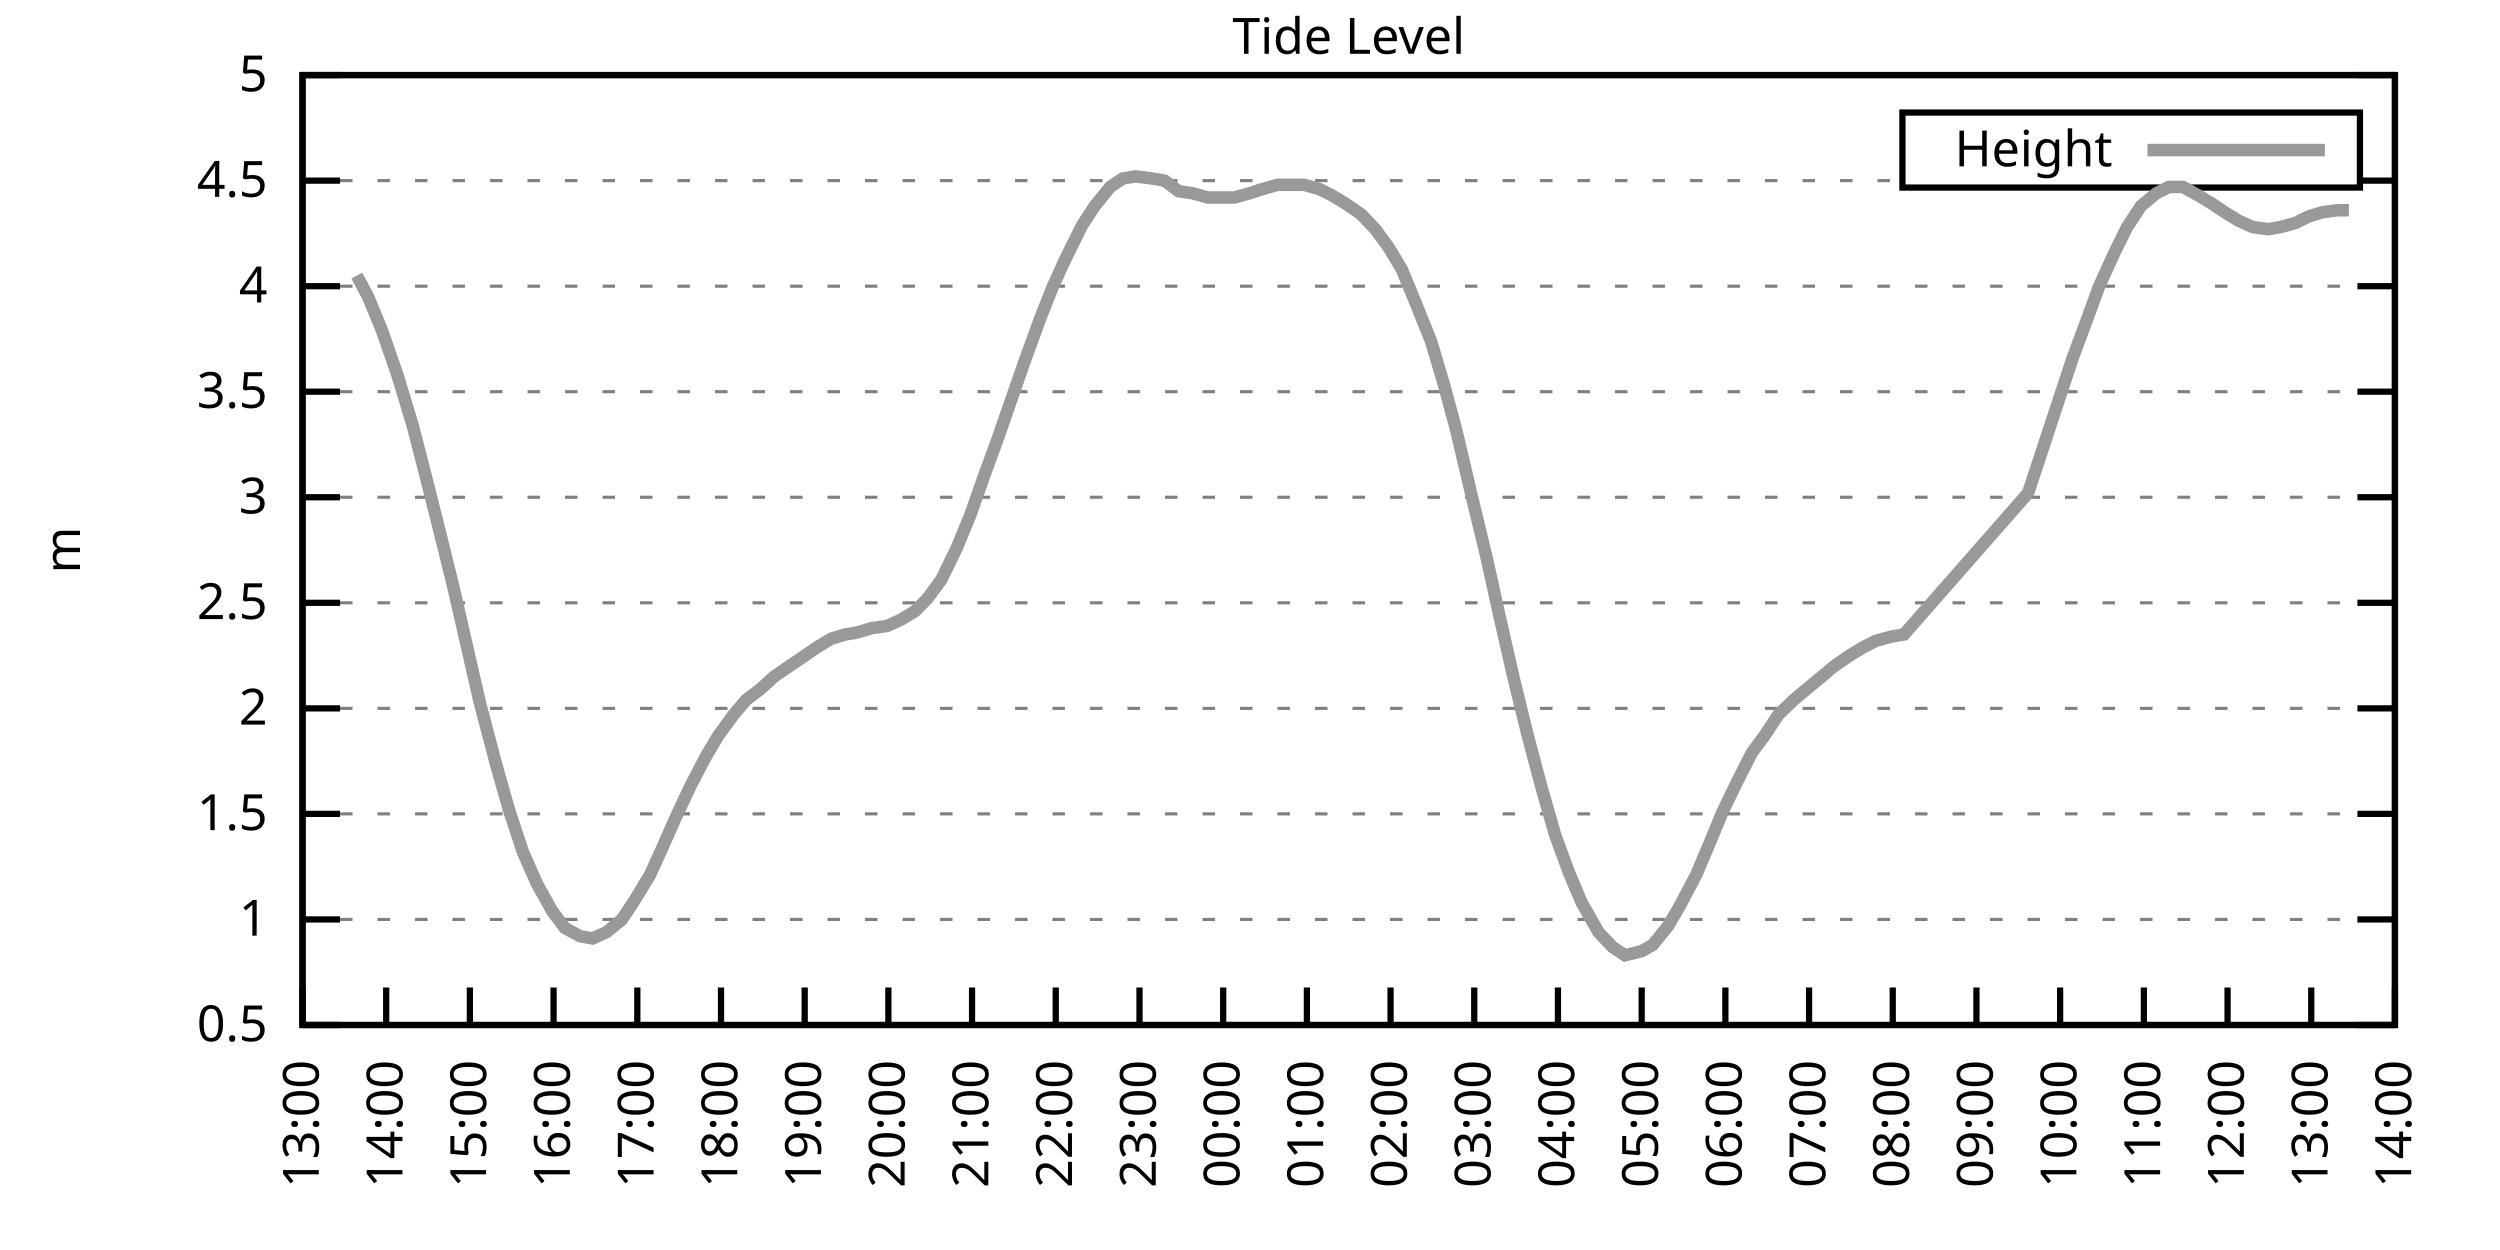
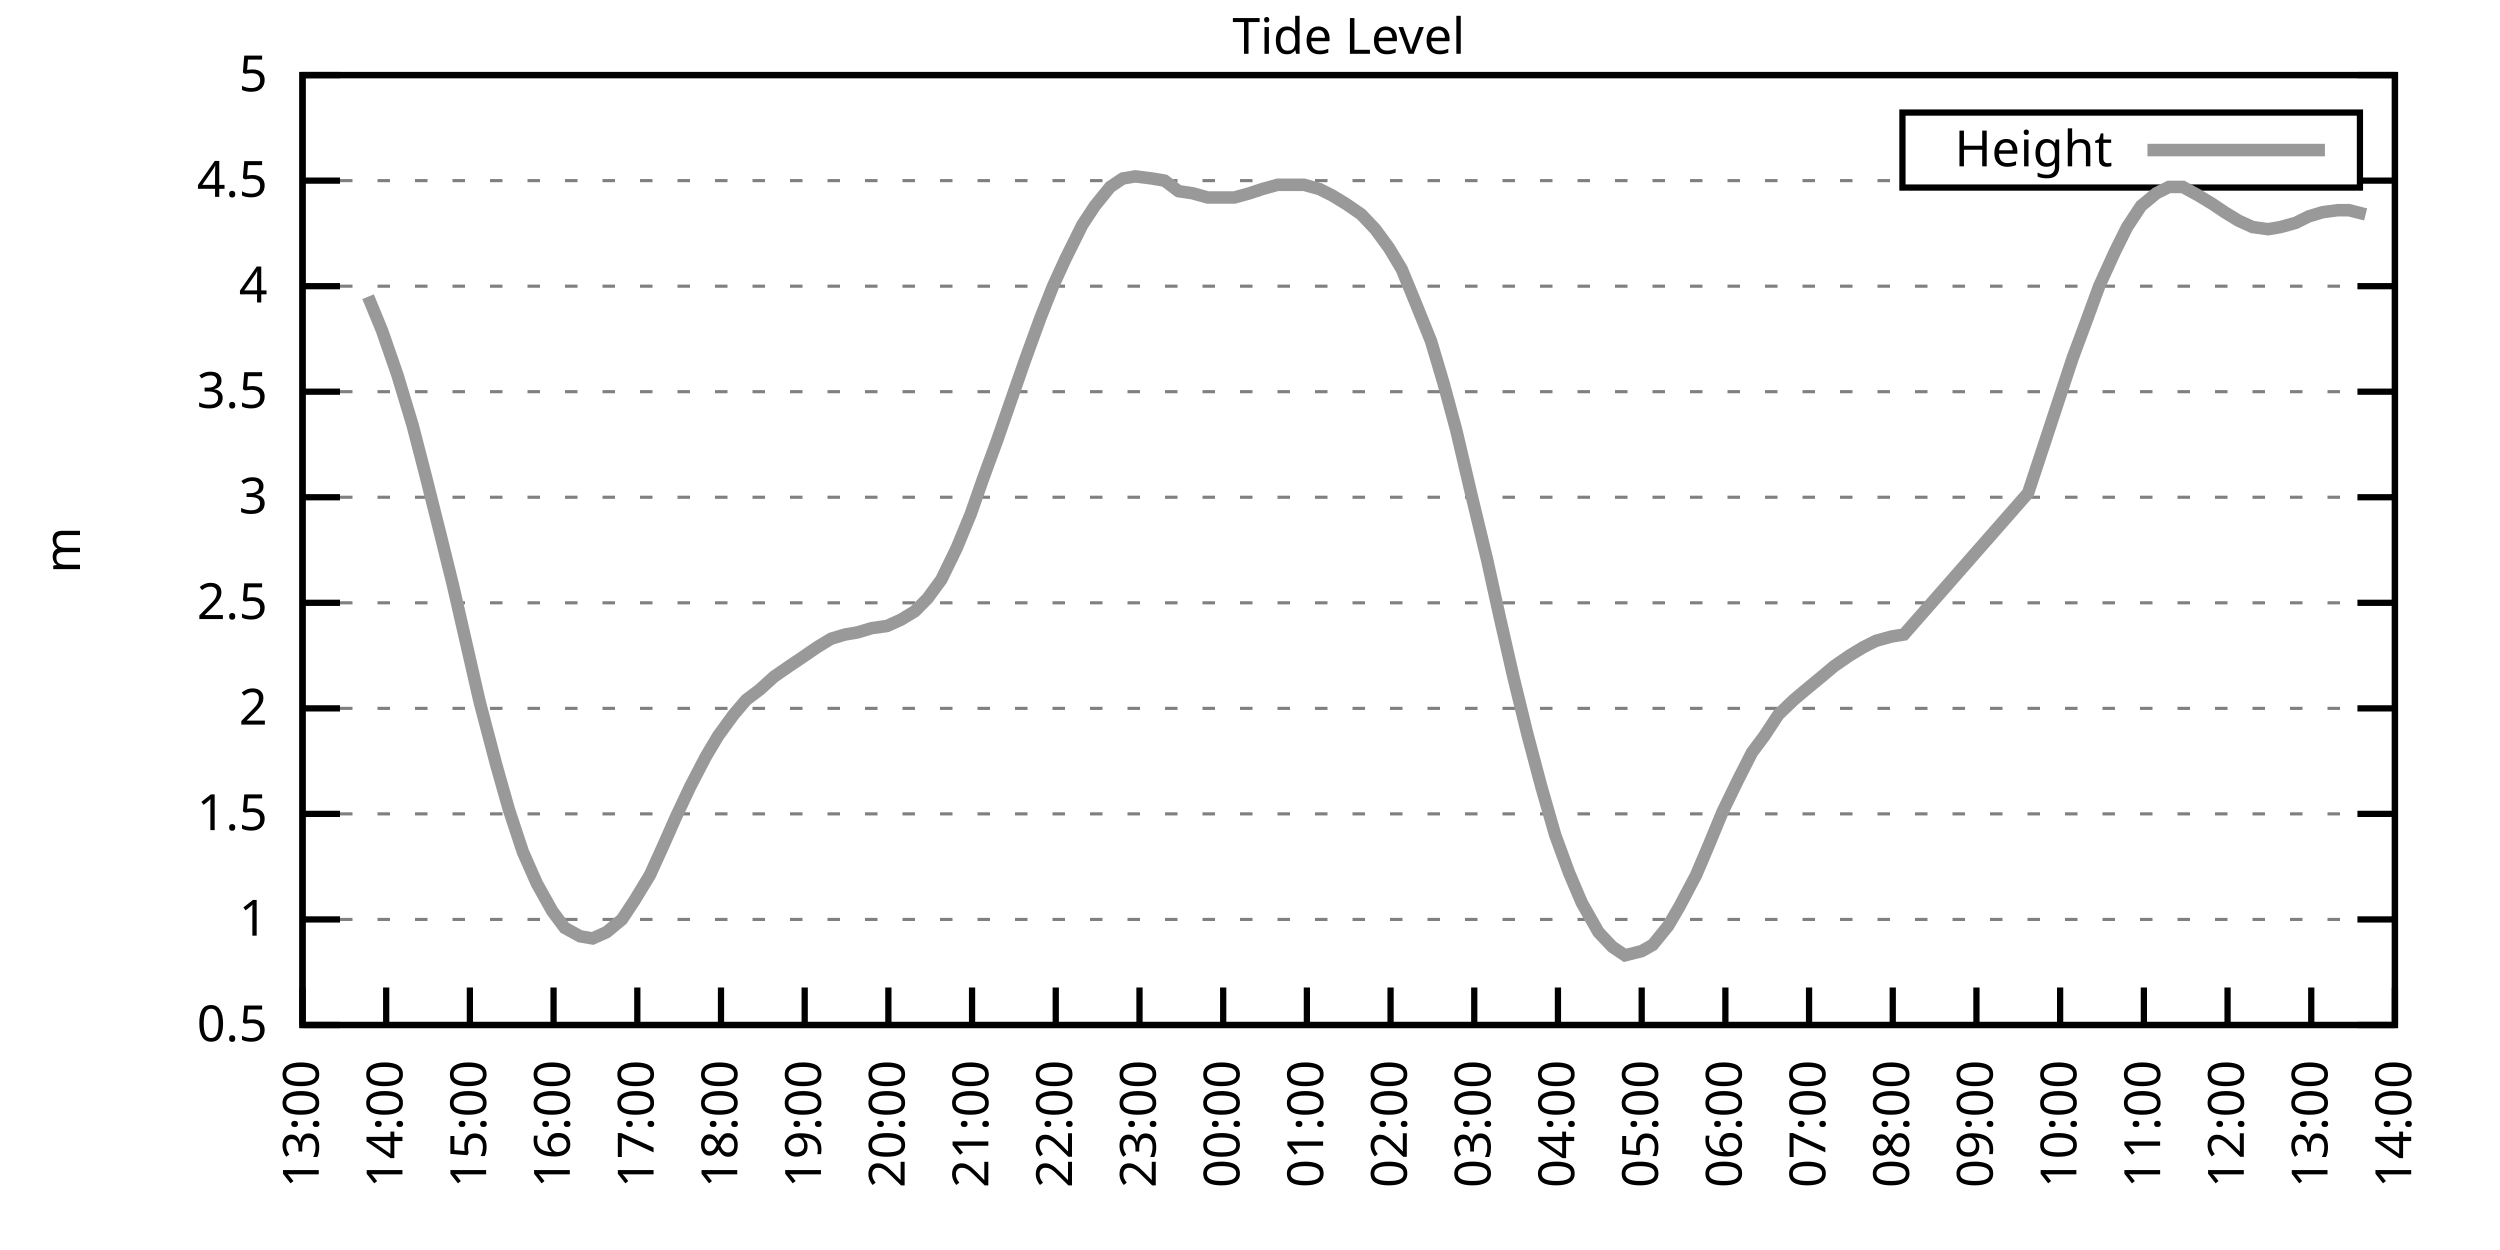
<svg xmlns="http://www.w3.org/2000/svg" xmlns:xlink="http://www.w3.org/1999/xlink" width="400" height="200" viewBox="0 0 400 200">
  <g id="gnuplot_canvas">
    <rect x="0" y="0" width="400" height="200" fill="none" />
    <defs>
      <circle id="gpDot" r="0.5" stroke-width="0.5" stroke="currentColor" />
      <path id="gpPt0" stroke-width="0.333" stroke="currentColor" d="M-1,0 h2 M0,-1 v2" />
      <path id="gpPt1" stroke-width="0.333" stroke="currentColor" d="M-1,-1 L1,1 M1,-1 L-1,1" />
      <path id="gpPt2" stroke-width="0.333" stroke="currentColor" d="M-1,0 L1,0 M0,-1 L0,1 M-1,-1 L1,1 M-1,1 L1,-1" />
      <rect id="gpPt3" stroke-width="0.333" stroke="currentColor" x="-1" y="-1" width="2" height="2" />
      <rect id="gpPt4" stroke-width="0.333" stroke="currentColor" fill="currentColor" x="-1" y="-1" width="2" height="2" />
      <circle id="gpPt5" stroke-width="0.333" stroke="currentColor" cx="0" cy="0" r="1" />
      <use xlink:href="#gpPt5" id="gpPt6" fill="currentColor" stroke="none" />
      <path id="gpPt7" stroke-width="0.333" stroke="currentColor" d="M0,-1.33 L-1.33,0.67 L1.33,0.67 z" />
      <use xlink:href="#gpPt7" id="gpPt8" fill="currentColor" stroke="none" />
      <use xlink:href="#gpPt7" id="gpPt9" stroke="currentColor" transform="rotate(180)" />
      <use xlink:href="#gpPt9" id="gpPt10" fill="currentColor" stroke="none" />
      <use xlink:href="#gpPt3" id="gpPt11" stroke="currentColor" transform="rotate(45)" />
      <use xlink:href="#gpPt11" id="gpPt12" fill="currentColor" stroke="none" />
      <path id="gpPt13" stroke-width="0.333" stroke="currentColor" d="M0,1.330 L1.265,0.411 L0.782,-1.067 L-0.782,-1.076 L-1.265,0.411 z" />
      <use xlink:href="#gpPt13" id="gpPt14" fill="currentColor" stroke="none" />
      <filter id="textbox" filterUnits="objectBoundingBox" x="0" y="0" height="1" width="1">
        <feFlood flood-color="white" flood-opacity="1" result="bgnd" />
        <feComposite in="SourceGraphic" in2="bgnd" operator="atop" />
      </filter>
      <filter id="greybox" filterUnits="objectBoundingBox" x="0" y="0" height="1" width="1">
        <feFlood flood-color="lightgrey" flood-opacity="1" result="grey" />
        <feComposite in="SourceGraphic" in2="grey" operator="atop" />
      </filter>
    </defs>
    <g fill="none" color="white" stroke="currentColor" stroke-width="1.00" stroke-linecap="butt" stroke-linejoin="miter">
</g>
    <g fill="none" color="black" stroke="currentColor" stroke-width="1.00" stroke-linecap="butt" stroke-linejoin="miter">
      <g stroke="none" shape-rendering="crispEdges">
        <polygon fill="rgb(255, 255, 255)" points="48.40,164.00 383.18,164.00 383.18,12.02 48.40,12.02 " />
      </g>
    </g>
    <g fill="none" color="black" stroke="currentColor" stroke-width="1.00" stroke-linecap="butt" stroke-linejoin="miter">
</g>
    <g fill="none" color="black" stroke="black" stroke-width="0.50" stroke-linecap="butt" stroke-linejoin="miter">
</g>
    <g fill="none" color="gray" stroke="currentColor" stroke-width="0.50" stroke-linecap="butt" stroke-linejoin="miter">
      <path stroke="gray" stroke-dasharray="2,4" class="gridline" d="M48.40,164.00 L383.19,164.00  " />
    </g>
    <g fill="none" color="gray" stroke="gray" stroke-width="1.00" stroke-linecap="butt" stroke-linejoin="miter">
</g>
    <g fill="none" color="black" stroke="currentColor" stroke-width="1.00" stroke-linecap="butt" stroke-linejoin="miter">
      <path stroke="black" d="M48.40,164.00 L54.40,164.00 M383.19,164.00 L377.19,164.00  " />
      <g transform="translate(42.80,166.60)" stroke="none" fill="black" font-family="Sans" font-size="8.00" text-anchor="end">
        <text>
          <tspan font-family="Sans"> 0.5</tspan>
        </text>
      </g>
    </g>
    <g fill="none" color="black" stroke="currentColor" stroke-width="1.00" stroke-linecap="butt" stroke-linejoin="miter">
</g>
    <g fill="none" color="black" stroke="black" stroke-width="0.50" stroke-linecap="butt" stroke-linejoin="miter">
</g>
    <g fill="none" color="gray" stroke="currentColor" stroke-width="0.50" stroke-linecap="butt" stroke-linejoin="miter">
      <path stroke="gray" stroke-dasharray="2,4" class="gridline" d="M48.40,147.11 L383.19,147.11  " />
    </g>
    <g fill="none" color="gray" stroke="gray" stroke-width="1.00" stroke-linecap="butt" stroke-linejoin="miter">
</g>
    <g fill="none" color="black" stroke="currentColor" stroke-width="1.00" stroke-linecap="butt" stroke-linejoin="miter">
      <path stroke="black" d="M48.40,147.11 L54.40,147.11 M383.19,147.11 L377.19,147.11  " />
      <g transform="translate(42.80,149.71)" stroke="none" fill="black" font-family="Sans" font-size="8.00" text-anchor="end">
        <text>
          <tspan font-family="Sans"> 1</tspan>
        </text>
      </g>
    </g>
    <g fill="none" color="black" stroke="currentColor" stroke-width="1.00" stroke-linecap="butt" stroke-linejoin="miter">
</g>
    <g fill="none" color="black" stroke="black" stroke-width="0.50" stroke-linecap="butt" stroke-linejoin="miter">
</g>
    <g fill="none" color="gray" stroke="currentColor" stroke-width="0.50" stroke-linecap="butt" stroke-linejoin="miter">
      <path stroke="gray" stroke-dasharray="2,4" class="gridline" d="M48.40,130.22 L383.19,130.22  " />
    </g>
    <g fill="none" color="gray" stroke="gray" stroke-width="1.00" stroke-linecap="butt" stroke-linejoin="miter">
</g>
    <g fill="none" color="black" stroke="currentColor" stroke-width="1.00" stroke-linecap="butt" stroke-linejoin="miter">
      <path stroke="black" d="M48.40,130.22 L54.40,130.22 M383.19,130.22 L377.19,130.22  " />
      <g transform="translate(42.80,132.82)" stroke="none" fill="black" font-family="Sans" font-size="8.00" text-anchor="end">
        <text>
          <tspan font-family="Sans"> 1.5</tspan>
        </text>
      </g>
    </g>
    <g fill="none" color="black" stroke="currentColor" stroke-width="1.00" stroke-linecap="butt" stroke-linejoin="miter">
</g>
    <g fill="none" color="black" stroke="black" stroke-width="0.50" stroke-linecap="butt" stroke-linejoin="miter">
</g>
    <g fill="none" color="gray" stroke="currentColor" stroke-width="0.50" stroke-linecap="butt" stroke-linejoin="miter">
      <path stroke="gray" stroke-dasharray="2,4" class="gridline" d="M48.40,113.34 L383.19,113.34  " />
    </g>
    <g fill="none" color="gray" stroke="gray" stroke-width="1.00" stroke-linecap="butt" stroke-linejoin="miter">
</g>
    <g fill="none" color="black" stroke="currentColor" stroke-width="1.00" stroke-linecap="butt" stroke-linejoin="miter">
      <path stroke="black" d="M48.40,113.34 L54.40,113.34 M383.19,113.34 L377.19,113.34  " />
      <g transform="translate(42.80,115.94)" stroke="none" fill="black" font-family="Sans" font-size="8.00" text-anchor="end">
        <text>
          <tspan font-family="Sans"> 2</tspan>
        </text>
      </g>
    </g>
    <g fill="none" color="black" stroke="currentColor" stroke-width="1.00" stroke-linecap="butt" stroke-linejoin="miter">
</g>
    <g fill="none" color="black" stroke="black" stroke-width="0.50" stroke-linecap="butt" stroke-linejoin="miter">
</g>
    <g fill="none" color="gray" stroke="currentColor" stroke-width="0.50" stroke-linecap="butt" stroke-linejoin="miter">
      <path stroke="gray" stroke-dasharray="2,4" class="gridline" d="M48.40,96.45 L383.19,96.45  " />
    </g>
    <g fill="none" color="gray" stroke="gray" stroke-width="1.00" stroke-linecap="butt" stroke-linejoin="miter">
</g>
    <g fill="none" color="black" stroke="currentColor" stroke-width="1.00" stroke-linecap="butt" stroke-linejoin="miter">
      <path stroke="black" d="M48.40,96.45 L54.40,96.45 M383.19,96.45 L377.19,96.45  " />
      <g transform="translate(42.80,99.05)" stroke="none" fill="black" font-family="Sans" font-size="8.00" text-anchor="end">
        <text>
          <tspan font-family="Sans"> 2.5</tspan>
        </text>
      </g>
    </g>
    <g fill="none" color="black" stroke="currentColor" stroke-width="1.00" stroke-linecap="butt" stroke-linejoin="miter">
</g>
    <g fill="none" color="black" stroke="black" stroke-width="0.50" stroke-linecap="butt" stroke-linejoin="miter">
</g>
    <g fill="none" color="gray" stroke="currentColor" stroke-width="0.50" stroke-linecap="butt" stroke-linejoin="miter">
      <path stroke="gray" stroke-dasharray="2,4" class="gridline" d="M48.40,79.56 L383.19,79.56  " />
    </g>
    <g fill="none" color="gray" stroke="gray" stroke-width="1.00" stroke-linecap="butt" stroke-linejoin="miter">
</g>
    <g fill="none" color="black" stroke="currentColor" stroke-width="1.00" stroke-linecap="butt" stroke-linejoin="miter">
      <path stroke="black" d="M48.40,79.56 L54.40,79.56 M383.19,79.56 L377.19,79.56  " />
      <g transform="translate(42.80,82.16)" stroke="none" fill="black" font-family="Sans" font-size="8.00" text-anchor="end">
        <text>
          <tspan font-family="Sans"> 3</tspan>
        </text>
      </g>
    </g>
    <g fill="none" color="black" stroke="currentColor" stroke-width="1.00" stroke-linecap="butt" stroke-linejoin="miter">
</g>
    <g fill="none" color="black" stroke="black" stroke-width="0.50" stroke-linecap="butt" stroke-linejoin="miter">
</g>
    <g fill="none" color="gray" stroke="currentColor" stroke-width="0.50" stroke-linecap="butt" stroke-linejoin="miter">
      <path stroke="gray" stroke-dasharray="2,4" class="gridline" d="M48.40,62.67 L383.19,62.67  " />
    </g>
    <g fill="none" color="gray" stroke="gray" stroke-width="1.00" stroke-linecap="butt" stroke-linejoin="miter">
</g>
    <g fill="none" color="black" stroke="currentColor" stroke-width="1.00" stroke-linecap="butt" stroke-linejoin="miter">
      <path stroke="black" d="M48.40,62.67 L54.40,62.67 M383.19,62.67 L377.19,62.67  " />
      <g transform="translate(42.80,65.27)" stroke="none" fill="black" font-family="Sans" font-size="8.00" text-anchor="end">
        <text>
          <tspan font-family="Sans"> 3.5</tspan>
        </text>
      </g>
    </g>
    <g fill="none" color="black" stroke="currentColor" stroke-width="1.00" stroke-linecap="butt" stroke-linejoin="miter">
</g>
    <g fill="none" color="black" stroke="black" stroke-width="0.50" stroke-linecap="butt" stroke-linejoin="miter">
</g>
    <g fill="none" color="gray" stroke="currentColor" stroke-width="0.50" stroke-linecap="butt" stroke-linejoin="miter">
      <path stroke="gray" stroke-dasharray="2,4" class="gridline" d="M48.40,45.79 L383.19,45.79  " />
    </g>
    <g fill="none" color="gray" stroke="gray" stroke-width="1.00" stroke-linecap="butt" stroke-linejoin="miter">
</g>
    <g fill="none" color="black" stroke="currentColor" stroke-width="1.00" stroke-linecap="butt" stroke-linejoin="miter">
      <path stroke="black" d="M48.40,45.79 L54.40,45.79 M383.19,45.79 L377.19,45.79  " />
      <g transform="translate(42.80,48.39)" stroke="none" fill="black" font-family="Sans" font-size="8.00" text-anchor="end">
        <text>
          <tspan font-family="Sans"> 4</tspan>
        </text>
      </g>
    </g>
    <g fill="none" color="black" stroke="currentColor" stroke-width="1.00" stroke-linecap="butt" stroke-linejoin="miter">
</g>
    <g fill="none" color="black" stroke="black" stroke-width="0.50" stroke-linecap="butt" stroke-linejoin="miter">
</g>
    <g fill="none" color="gray" stroke="currentColor" stroke-width="0.50" stroke-linecap="butt" stroke-linejoin="miter">
      <path stroke="gray" stroke-dasharray="2,4" class="gridline" d="M48.40,28.90 L304.39,28.90 M377.59,28.90 L383.19,28.90  " />
    </g>
    <g fill="none" color="gray" stroke="gray" stroke-width="1.00" stroke-linecap="butt" stroke-linejoin="miter">
</g>
    <g fill="none" color="black" stroke="currentColor" stroke-width="1.00" stroke-linecap="butt" stroke-linejoin="miter">
      <path stroke="black" d="M48.40,28.90 L54.40,28.90 M383.19,28.90 L377.19,28.90  " />
      <g transform="translate(42.80,31.50)" stroke="none" fill="black" font-family="Sans" font-size="8.00" text-anchor="end">
        <text>
          <tspan font-family="Sans"> 4.5</tspan>
        </text>
      </g>
    </g>
    <g fill="none" color="black" stroke="currentColor" stroke-width="1.00" stroke-linecap="butt" stroke-linejoin="miter">
</g>
    <g fill="none" color="black" stroke="black" stroke-width="0.50" stroke-linecap="butt" stroke-linejoin="miter">
</g>
    <g fill="none" color="gray" stroke="currentColor" stroke-width="0.50" stroke-linecap="butt" stroke-linejoin="miter">
      <path stroke="gray" stroke-dasharray="2,4" class="gridline" d="M48.40,12.01 L383.19,12.01  " />
    </g>
    <g fill="none" color="gray" stroke="gray" stroke-width="1.00" stroke-linecap="butt" stroke-linejoin="miter">
</g>
    <g fill="none" color="black" stroke="currentColor" stroke-width="1.00" stroke-linecap="butt" stroke-linejoin="miter">
      <path stroke="black" d="M48.40,12.01 L54.40,12.01 M383.19,12.01 L377.19,12.01  " />
      <g transform="translate(42.80,14.61)" stroke="none" fill="black" font-family="Sans" font-size="8.00" text-anchor="end">
        <text>
          <tspan font-family="Sans"> 5</tspan>
        </text>
      </g>
    </g>
    <g fill="none" color="black" stroke="currentColor" stroke-width="1.00" stroke-linecap="butt" stroke-linejoin="miter">
      <path stroke="black" d="M48.40,164.00 L48.40,158.00  " />
      <g transform="translate(51.00,169.60) rotate(270.00)" stroke="none" fill="black" font-family="Sans" font-size="8.00" text-anchor="end">
        <text>
          <tspan font-family="Sans">13:00</tspan>
        </text>
      </g>
    </g>
    <g fill="none" color="black" stroke="currentColor" stroke-width="1.00" stroke-linecap="butt" stroke-linejoin="miter">
      <path stroke="black" d="M61.79,164.00 L61.79,158.00  " />
      <g transform="translate(64.39,169.60) rotate(270.00)" stroke="none" fill="black" font-family="Sans" font-size="8.00" text-anchor="end">
        <text>
          <tspan font-family="Sans">14:00</tspan>
        </text>
      </g>
    </g>
    <g fill="none" color="black" stroke="currentColor" stroke-width="1.00" stroke-linecap="butt" stroke-linejoin="miter">
      <path stroke="black" d="M75.18,164.00 L75.18,158.00  " />
      <g transform="translate(77.78,169.60) rotate(270.00)" stroke="none" fill="black" font-family="Sans" font-size="8.00" text-anchor="end">
        <text>
          <tspan font-family="Sans">15:00</tspan>
        </text>
      </g>
    </g>
    <g fill="none" color="black" stroke="currentColor" stroke-width="1.00" stroke-linecap="butt" stroke-linejoin="miter">
      <path stroke="black" d="M88.57,164.00 L88.57,158.00  " />
      <g transform="translate(91.17,169.60) rotate(270.00)" stroke="none" fill="black" font-family="Sans" font-size="8.00" text-anchor="end">
        <text>
          <tspan font-family="Sans">16:00</tspan>
        </text>
      </g>
    </g>
    <g fill="none" color="black" stroke="currentColor" stroke-width="1.00" stroke-linecap="butt" stroke-linejoin="miter">
      <path stroke="black" d="M101.97,164.00 L101.97,158.00  " />
      <g transform="translate(104.57,169.60) rotate(270.00)" stroke="none" fill="black" font-family="Sans" font-size="8.00" text-anchor="end">
        <text>
          <tspan font-family="Sans">17:00</tspan>
        </text>
      </g>
    </g>
    <g fill="none" color="black" stroke="currentColor" stroke-width="1.00" stroke-linecap="butt" stroke-linejoin="miter">
      <path stroke="black" d="M115.36,164.00 L115.36,158.00  " />
      <g transform="translate(117.96,169.60) rotate(270.00)" stroke="none" fill="black" font-family="Sans" font-size="8.00" text-anchor="end">
        <text>
          <tspan font-family="Sans">18:00</tspan>
        </text>
      </g>
    </g>
    <g fill="none" color="black" stroke="currentColor" stroke-width="1.00" stroke-linecap="butt" stroke-linejoin="miter">
      <path stroke="black" d="M128.75,164.00 L128.75,158.00  " />
      <g transform="translate(131.35,169.60) rotate(270.00)" stroke="none" fill="black" font-family="Sans" font-size="8.00" text-anchor="end">
        <text>
          <tspan font-family="Sans">19:00</tspan>
        </text>
      </g>
    </g>
    <g fill="none" color="black" stroke="currentColor" stroke-width="1.00" stroke-linecap="butt" stroke-linejoin="miter">
      <path stroke="black" d="M142.14,164.00 L142.14,158.00  " />
      <g transform="translate(144.74,169.60) rotate(270.00)" stroke="none" fill="black" font-family="Sans" font-size="8.00" text-anchor="end">
        <text>
          <tspan font-family="Sans">20:00</tspan>
        </text>
      </g>
    </g>
    <g fill="none" color="black" stroke="currentColor" stroke-width="1.00" stroke-linecap="butt" stroke-linejoin="miter">
      <path stroke="black" d="M155.53,164.00 L155.53,158.00  " />
      <g transform="translate(158.13,169.60) rotate(270.00)" stroke="none" fill="black" font-family="Sans" font-size="8.00" text-anchor="end">
        <text>
          <tspan font-family="Sans">21:00</tspan>
        </text>
      </g>
    </g>
    <g fill="none" color="black" stroke="currentColor" stroke-width="1.00" stroke-linecap="butt" stroke-linejoin="miter">
      <path stroke="black" d="M168.92,164.00 L168.92,158.00  " />
      <g transform="translate(171.52,169.60) rotate(270.00)" stroke="none" fill="black" font-family="Sans" font-size="8.00" text-anchor="end">
        <text>
          <tspan font-family="Sans">22:00</tspan>
        </text>
      </g>
    </g>
    <g fill="none" color="black" stroke="currentColor" stroke-width="1.00" stroke-linecap="butt" stroke-linejoin="miter">
      <path stroke="black" d="M182.32,164.00 L182.32,158.00  " />
      <g transform="translate(184.92,169.60) rotate(270.00)" stroke="none" fill="black" font-family="Sans" font-size="8.00" text-anchor="end">
        <text>
          <tspan font-family="Sans">23:00</tspan>
        </text>
      </g>
    </g>
    <g fill="none" color="black" stroke="currentColor" stroke-width="1.00" stroke-linecap="butt" stroke-linejoin="miter">
      <path stroke="black" d="M195.71,164.00 L195.71,158.00  " />
      <g transform="translate(198.31,169.60) rotate(270.00)" stroke="none" fill="black" font-family="Sans" font-size="8.00" text-anchor="end">
        <text>
          <tspan font-family="Sans">00:00</tspan>
        </text>
      </g>
    </g>
    <g fill="none" color="black" stroke="currentColor" stroke-width="1.00" stroke-linecap="butt" stroke-linejoin="miter">
      <path stroke="black" d="M209.10,164.00 L209.10,158.00  " />
      <g transform="translate(211.70,169.60) rotate(270.00)" stroke="none" fill="black" font-family="Sans" font-size="8.00" text-anchor="end">
        <text>
          <tspan font-family="Sans">01:00</tspan>
        </text>
      </g>
    </g>
    <g fill="none" color="black" stroke="currentColor" stroke-width="1.00" stroke-linecap="butt" stroke-linejoin="miter">
      <path stroke="black" d="M222.49,164.00 L222.49,158.00  " />
      <g transform="translate(225.09,169.60) rotate(270.00)" stroke="none" fill="black" font-family="Sans" font-size="8.00" text-anchor="end">
        <text>
          <tspan font-family="Sans">02:00</tspan>
        </text>
      </g>
    </g>
    <g fill="none" color="black" stroke="currentColor" stroke-width="1.00" stroke-linecap="butt" stroke-linejoin="miter">
      <path stroke="black" d="M235.88,164.00 L235.88,158.00  " />
      <g transform="translate(238.48,169.60) rotate(270.00)" stroke="none" fill="black" font-family="Sans" font-size="8.00" text-anchor="end">
        <text>
          <tspan font-family="Sans">03:00</tspan>
        </text>
      </g>
    </g>
    <g fill="none" color="black" stroke="currentColor" stroke-width="1.00" stroke-linecap="butt" stroke-linejoin="miter">
      <path stroke="black" d="M249.27,164.00 L249.27,158.00  " />
      <g transform="translate(251.87,169.60) rotate(270.00)" stroke="none" fill="black" font-family="Sans" font-size="8.00" text-anchor="end">
        <text>
          <tspan font-family="Sans">04:00</tspan>
        </text>
      </g>
    </g>
    <g fill="none" color="black" stroke="currentColor" stroke-width="1.00" stroke-linecap="butt" stroke-linejoin="miter">
      <path stroke="black" d="M262.67,164.00 L262.67,158.00  " />
      <g transform="translate(265.27,169.60) rotate(270.00)" stroke="none" fill="black" font-family="Sans" font-size="8.00" text-anchor="end">
        <text>
          <tspan font-family="Sans">05:00</tspan>
        </text>
      </g>
    </g>
    <g fill="none" color="black" stroke="currentColor" stroke-width="1.00" stroke-linecap="butt" stroke-linejoin="miter">
      <path stroke="black" d="M276.06,164.00 L276.06,158.00  " />
      <g transform="translate(278.66,169.60) rotate(270.00)" stroke="none" fill="black" font-family="Sans" font-size="8.00" text-anchor="end">
        <text>
          <tspan font-family="Sans">06:00</tspan>
        </text>
      </g>
    </g>
    <g fill="none" color="black" stroke="currentColor" stroke-width="1.00" stroke-linecap="butt" stroke-linejoin="miter">
      <path stroke="black" d="M289.45,164.00 L289.45,158.00  " />
      <g transform="translate(292.05,169.60) rotate(270.00)" stroke="none" fill="black" font-family="Sans" font-size="8.00" text-anchor="end">
        <text>
          <tspan font-family="Sans">07:00</tspan>
        </text>
      </g>
    </g>
    <g fill="none" color="black" stroke="currentColor" stroke-width="1.00" stroke-linecap="butt" stroke-linejoin="miter">
      <path stroke="black" d="M302.84,164.00 L302.84,158.00  " />
      <g transform="translate(305.44,169.60) rotate(270.00)" stroke="none" fill="black" font-family="Sans" font-size="8.00" text-anchor="end">
        <text>
          <tspan font-family="Sans">08:00</tspan>
        </text>
      </g>
    </g>
    <g fill="none" color="black" stroke="currentColor" stroke-width="1.00" stroke-linecap="butt" stroke-linejoin="miter">
      <path stroke="black" d="M316.23,164.00 L316.23,158.00  " />
      <g transform="translate(318.83,169.60) rotate(270.00)" stroke="none" fill="black" font-family="Sans" font-size="8.00" text-anchor="end">
        <text>
          <tspan font-family="Sans">09:00</tspan>
        </text>
      </g>
    </g>
    <g fill="none" color="black" stroke="currentColor" stroke-width="1.00" stroke-linecap="butt" stroke-linejoin="miter">
      <path stroke="black" d="M329.62,164.00 L329.62,158.00  " />
      <g transform="translate(332.22,169.60) rotate(270.00)" stroke="none" fill="black" font-family="Sans" font-size="8.00" text-anchor="end">
        <text>
          <tspan font-family="Sans">10:00</tspan>
        </text>
      </g>
    </g>
    <g fill="none" color="black" stroke="currentColor" stroke-width="1.00" stroke-linecap="butt" stroke-linejoin="miter">
      <path stroke="black" d="M343.02,164.00 L343.02,158.00  " />
      <g transform="translate(345.62,169.60) rotate(270.00)" stroke="none" fill="black" font-family="Sans" font-size="8.00" text-anchor="end">
        <text>
          <tspan font-family="Sans">11:00</tspan>
        </text>
      </g>
    </g>
    <g fill="none" color="black" stroke="currentColor" stroke-width="1.00" stroke-linecap="butt" stroke-linejoin="miter">
      <path stroke="black" d="M356.41,164.00 L356.41,158.00  " />
      <g transform="translate(359.01,169.60) rotate(270.00)" stroke="none" fill="black" font-family="Sans" font-size="8.00" text-anchor="end">
        <text>
          <tspan font-family="Sans">12:00</tspan>
        </text>
      </g>
    </g>
    <g fill="none" color="black" stroke="currentColor" stroke-width="1.00" stroke-linecap="butt" stroke-linejoin="miter">
      <path stroke="black" d="M369.80,164.00 L369.80,158.00  " />
      <g transform="translate(372.40,169.60) rotate(270.00)" stroke="none" fill="black" font-family="Sans" font-size="8.00" text-anchor="end">
        <text>
          <tspan font-family="Sans">13:00</tspan>
        </text>
      </g>
    </g>
    <g fill="none" color="black" stroke="currentColor" stroke-width="1.00" stroke-linecap="butt" stroke-linejoin="miter">
      <path stroke="black" d="M383.19,164.00 L383.19,158.00  " />
      <g transform="translate(385.79,169.60) rotate(270.00)" stroke="none" fill="black" font-family="Sans" font-size="8.00" text-anchor="end">
        <text>
          <tspan font-family="Sans">14:00</tspan>
        </text>
      </g>
    </g>
    <g fill="none" color="black" stroke="currentColor" stroke-width="1.00" stroke-linecap="butt" stroke-linejoin="miter">
</g>
    <g fill="none" color="black" stroke="currentColor" stroke-width="1.00" stroke-linecap="butt" stroke-linejoin="miter">
      <path stroke="black" d="M48.40,12.01 L48.40,164.00 L383.19,164.00 L383.19,12.01 L48.40,12.01 Z  " />
    </g>
    <g fill="none" color="black" stroke="currentColor" stroke-width="1.00" stroke-linecap="butt" stroke-linejoin="miter">
</g>
    <g fill="none" color="black" stroke="currentColor" stroke-width="1.00" stroke-linecap="butt" stroke-linejoin="miter">
      <path stroke="black" d="M304.39,30.01 L304.39,18.01 L377.59,18.01 L377.59,30.01 L304.39,30.01 Z  " />
    </g>
    <g id="Tide_level_plot_1">
      <g fill="none" color="white" stroke="black" stroke-width="2.00" stroke-linecap="butt" stroke-linejoin="miter">
</g>
      <g fill="none" color="black" stroke="currentColor" stroke-width="2.00" stroke-linecap="butt" stroke-linejoin="miter">
        <g transform="translate(337.99,26.61)" stroke="none" fill="black" font-family="Sans" font-size="8.00" text-anchor="end">
          <text>
            <tspan font-family="Sans">Height</tspan>
          </text>
        </g>
      </g>
      <g fill="none" color="black" stroke="currentColor" stroke-width="2.00" stroke-linecap="butt" stroke-linejoin="miter">
-         <path stroke="rgb(153, 153, 153)" d="M343.59,24.01 L371.99,24.01 M57.10,44.10 L58.89,47.47 L61.12,52.88 L63.58,59.97 L66.03,68.08 L68.04,75.85   L70.50,85.64 L72.50,93.75 L74.74,103.54 L76.75,112.32 L79.42,122.46 L81.43,129.55 L83.66,136.30 L85.90,141.37   L88.35,145.76 L90.36,148.46 L92.82,149.81 L94.82,150.15 L97.06,149.14 L99.51,147.11 L101.52,144.07 L103.98,140.02   L105.98,135.63 L108.22,130.56 L110.45,125.83 L112.90,121.11 L114.91,117.73 L117.37,114.35 L119.38,111.99 L121.61,110.30   L123.84,108.27 L126.29,106.58 L128.30,105.23 L130.76,103.54 L132.99,102.19 L135.22,101.52 L137.23,101.18 L139.46,100.50   L141.92,100.16 L144.15,99.15 L146.38,97.80 L148.39,95.77 L150.62,92.73 L153.08,87.67 L155.31,82.26 L157.32,76.52   L159.55,70.44 L162.01,63.35 L164.01,57.61 L166.47,50.85 L168.48,45.79 L170.49,41.39 L173.17,35.99 L175.17,32.95   L177.63,29.91 L179.64,28.56 L181.65,28.22 L184.32,28.56 L186.33,28.90 L188.57,30.59 L190.80,30.92 L193.25,31.60   L195.26,31.60 L197.49,31.60 L199.95,30.92 L201.96,30.25 L204.41,29.57 L206.64,29.57 L208.65,29.57 L211.11,30.25   L213.12,31.26 L215.35,32.61 L217.80,34.30 L220.04,36.67 L222.27,39.71 L224.28,43.08 L226.51,48.49 L228.96,54.57   L230.97,61.32 L232.98,68.75 L235.44,79.22 L237.89,89.36 L239.90,98.48 L242.13,108.27 L244.36,117.39 L246.60,125.83   L248.83,133.60 L251.06,139.68 L253.07,144.41 L255.75,149.14 L257.98,151.50 L259.99,152.85 L262.67,152.18 L264.45,151.17   L266.91,148.13 L268.69,145.09 L271.37,140.02 L273.38,135.29 L275.61,129.89 L278.07,124.82 L280.30,120.43 L282.31,117.73   L284.54,114.35 L286.99,111.99 L289.00,110.30 L291.46,108.27 L293.47,106.58 L295.92,104.89 L298.15,103.54 L300.16,102.53   L302.62,101.85 L304.63,101.52 L324.49,78.89 L326.95,71.45 L328.95,65.38 L331.63,57.27 L333.64,51.87 L335.87,45.79   L338.33,40.38 L340.34,36.33 L342.57,32.95 L345.02,30.92 L347.03,29.91 L349.26,29.91 L351.72,31.26 L353.95,32.61   L355.96,33.96 L358.19,35.32 L360.42,36.33 L362.88,36.67 L364.89,36.33 L367.34,35.65 L369.35,34.64 L371.58,33.96   L374.04,33.63 L375.82,33.63  " />
+         <path stroke="rgb(153, 153, 153)" d="M343.59,24.01 L371.99,24.01 M58.89,47.47 L61.12,52.88 L63.58,59.97 L66.03,68.08 L68.04,75.85 L70.50,85.64   L72.50,93.75 L74.74,103.54 L76.75,112.32 L79.42,122.46 L81.43,129.55 L83.66,136.30 L85.90,141.37 L88.35,145.76   L90.36,148.46 L92.82,149.81 L94.82,150.15 L97.06,149.14 L99.51,147.11 L101.52,144.07 L103.98,140.02 L105.98,135.63   L108.22,130.56 L110.45,125.83 L112.90,121.11 L114.91,117.73 L117.37,114.35 L119.38,111.99 L121.61,110.30 L123.84,108.27   L126.29,106.58 L128.30,105.23 L130.76,103.54 L132.99,102.19 L135.22,101.52 L137.23,101.18 L139.46,100.50 L141.92,100.16   L144.15,99.15 L146.38,97.80 L148.39,95.77 L150.62,92.73 L153.08,87.67 L155.31,82.26 L157.32,76.52 L159.55,70.44   L162.01,63.35 L164.01,57.61 L166.47,50.85 L168.48,45.79 L170.49,41.39 L173.17,35.99 L175.17,32.95 L177.63,29.91   L179.64,28.56 L181.65,28.22 L184.32,28.56 L186.33,28.90 L188.57,30.59 L190.80,30.92 L193.25,31.60 L195.26,31.60   L197.49,31.60 L199.95,30.92 L201.96,30.25 L204.41,29.57 L206.64,29.57 L208.65,29.57 L211.11,30.25 L213.12,31.26   L215.35,32.61 L217.80,34.30 L220.04,36.67 L222.27,39.71 L224.28,43.08 L226.51,48.49 L228.96,54.57 L230.97,61.32   L232.98,68.75 L235.44,79.22 L237.89,89.36 L239.90,98.48 L242.13,108.27 L244.36,117.39 L246.60,125.83 L248.83,133.60   L251.06,139.68 L253.07,144.41 L255.75,149.14 L257.98,151.50 L259.99,152.85 L262.67,152.18 L264.45,151.17 L266.91,148.13   L268.69,145.09 L271.37,140.02 L273.38,135.29 L275.61,129.89 L278.07,124.82 L280.30,120.43 L282.31,117.73 L284.54,114.35   L286.99,111.99 L289.00,110.30 L291.46,108.27 L293.47,106.58 L295.92,104.89 L298.15,103.54 L300.16,102.53 L302.62,101.85   L304.63,101.52 L324.49,78.89 L326.95,71.45 L328.95,65.38 L331.63,57.27 L333.64,51.87 L335.87,45.79 L338.33,40.38   L340.34,36.33 L342.57,32.95 L345.02,30.92 L347.03,29.91 L349.26,29.91 L351.72,31.26 L353.95,32.61 L355.96,33.96   L358.19,35.32 L360.42,36.33 L362.88,36.67 L364.89,36.33 L367.34,35.65 L369.35,34.64 L371.58,33.96 L374.04,33.63   L375.82,33.63 L378.50,34.30  " />
      </g>
    </g>
    <g fill="none" color="black" stroke="currentColor" stroke-width="2.00" stroke-linecap="butt" stroke-linejoin="miter">
</g>
    <g fill="none" color="black" stroke="black" stroke-width="1.00" stroke-linecap="butt" stroke-linejoin="miter">
</g>
    <g fill="none" color="black" stroke="currentColor" stroke-width="1.00" stroke-linecap="butt" stroke-linejoin="miter">
      <path stroke="black" d="M48.40,12.01 L48.40,164.00 L383.19,164.00 L383.19,12.01 L48.40,12.01 Z  " />
      <g transform="translate(12.80,88.01) rotate(270.00)" stroke="none" fill="black" font-family="Sans" font-size="8.00" text-anchor="middle">
        <text>
          <tspan font-family="Sans">m</tspan>
        </text>
      </g>
    </g>
    <g fill="none" color="black" stroke="currentColor" stroke-width="1.00" stroke-linecap="butt" stroke-linejoin="miter">
</g>
    <g fill="none" color="black" stroke="currentColor" stroke-width="1.00" stroke-linecap="butt" stroke-linejoin="miter">
      <g transform="translate(215.79,8.61)" stroke="none" fill="black" font-family="Sans" font-size="8.00" text-anchor="middle">
        <text>
          <tspan font-family="Sans">Tide Level</tspan>
        </text>
      </g>
    </g>
    <g fill="none" color="black" stroke="currentColor" stroke-width="1.00" stroke-linecap="butt" stroke-linejoin="miter">
</g>
  </g>
</svg>
